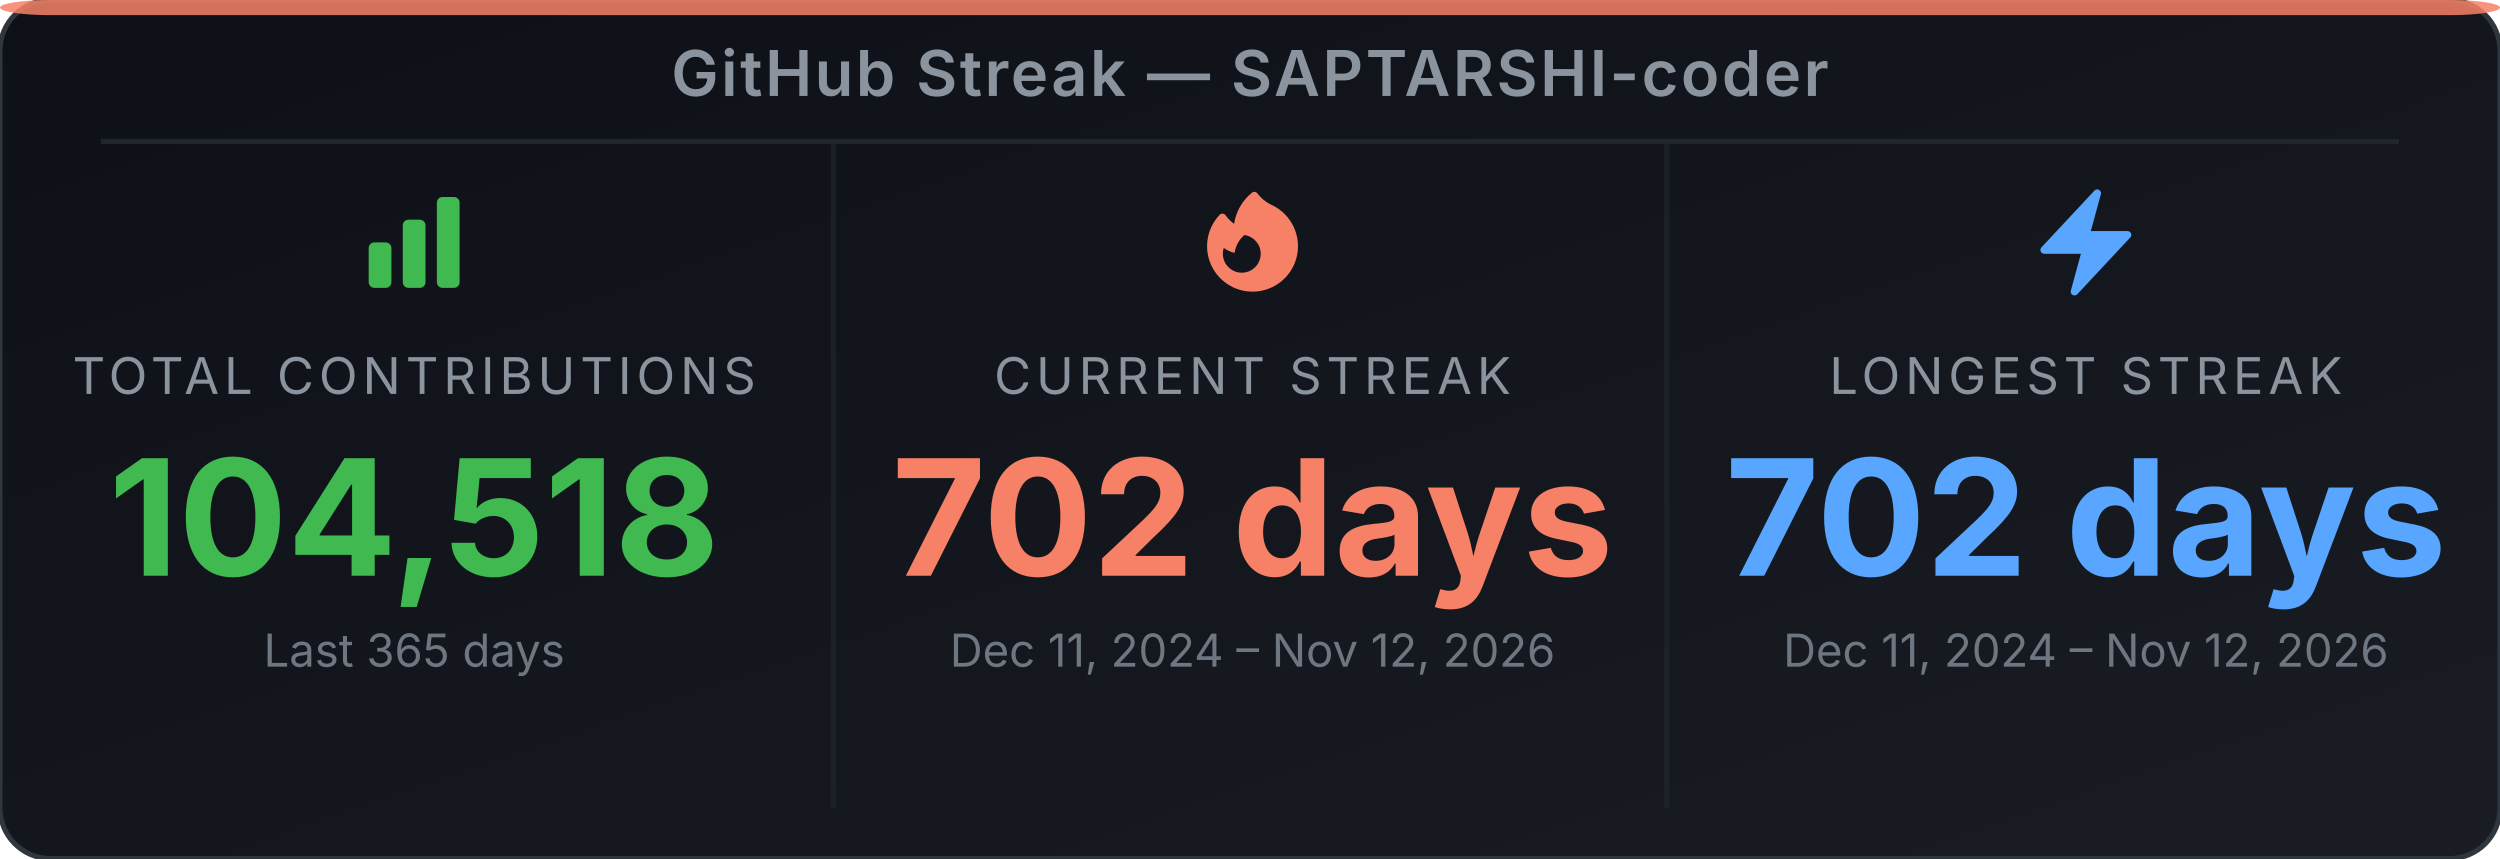
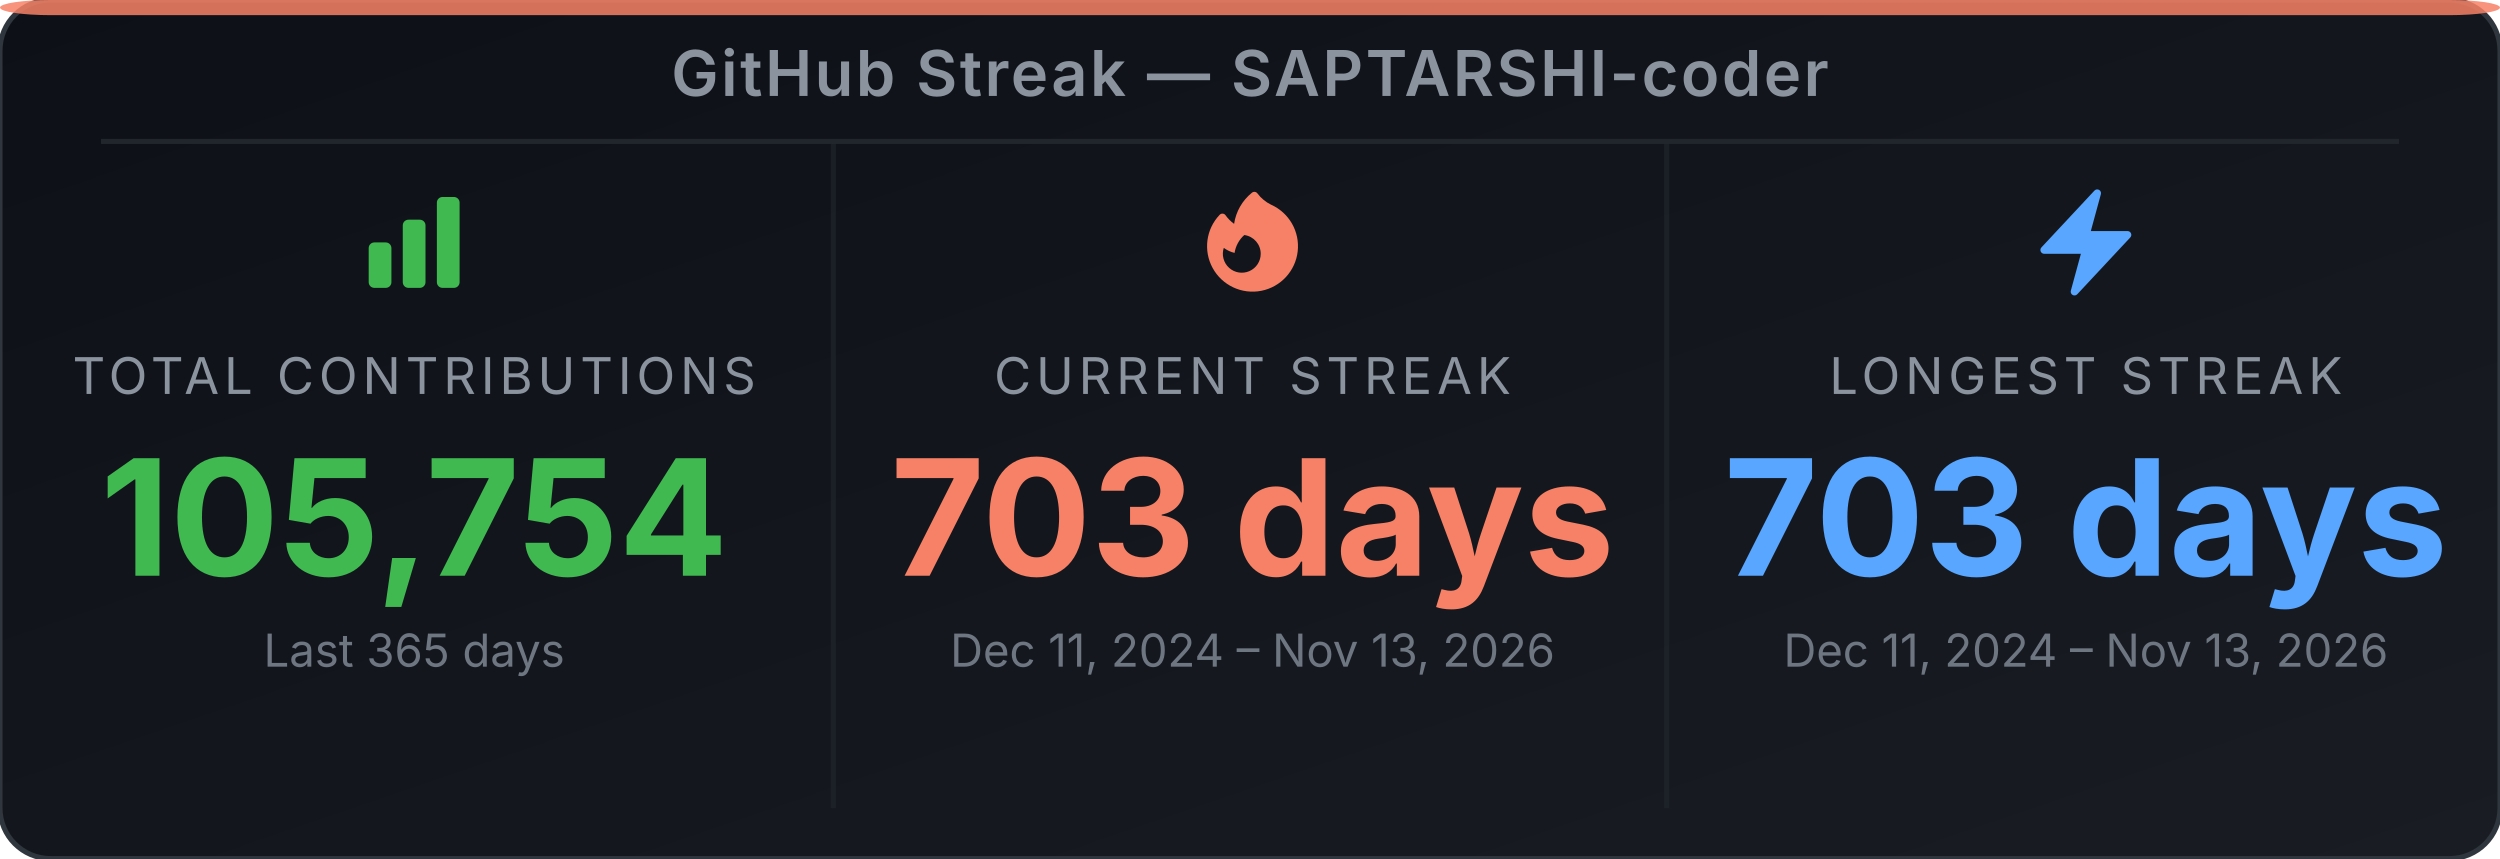
<svg xmlns="http://www.w3.org/2000/svg" width="495" height="170" viewBox="0 0 495 170" role="img" aria-label="GitHub Streak Stats for SAPTARSHI-coder">
  <defs>
-     <linearGradient id="bg-eb9yvq" x1="0" y1="0" x2="1" y2="1">
+     <linearGradient id="bg-eu7p5r" x1="0" y1="0" x2="1" y2="1">
      <stop offset="0%" stop-color="#0d1117" />
      <stop offset="100%" stop-color="#191d23" />
    </linearGradient>
  </defs>
-   <rect width="495" height="170" rx="10" ry="10" fill="url(#bg-eb9yvq)" stroke="#30363d" stroke-width="1" />
+   <rect width="495" height="170" rx="10" ry="10" fill="url(#bg-eu7p5r)" stroke="#30363d" stroke-width="1" />
  <rect x="0" y="0" width="495" height="3" rx="10" ry="2" fill="#f78166" opacity="0.85" />
  <text x="247.5" y="19" text-anchor="middle" font-family="'Inter', 'Helvetica Neue', Arial, sans-serif" font-size="12.5" font-weight="600" fill="#8b949e" letter-spacing="0.5">GitHub Streak — SAPTARSHI-coder</text>
  <line x1="20" y1="28" x2="475" y2="28" stroke="#21262d" stroke-width="1" />
  <line x1="165" y1="28" x2="165" y2="160" stroke="#21262d" stroke-width="1" opacity="0.6" />
  <line x1="330" y1="28" x2="330" y2="160" stroke="#21262d" stroke-width="1" opacity="0.6" />
  <svg x="70" y="36" width="24" height="24" viewBox="0 0 24 24">
    <path fill-rule="evenodd" clip-rule="evenodd" d="M3 13.125C3 12.504 3.504 12 4.125 12h2.25c.621 0 1.125.504 1.125 1.125v6.75C7.5 20.496 6.996 21 6.375 21h-2.25A1.125 1.125 0 0 1 3 19.875v-6.75zm6.75-4.5c0-.621.504-1.125 1.125-1.125h2.25c.621 0 1.125.504 1.125 1.125v11.25c0 .621-.504 1.125-1.125 1.125h-2.25a1.125 1.125 0 0 1-1.125-1.125V8.625zm6.75-4.5c0-.621.504-1.125 1.125-1.125h2.25C20.496 3 21 3.504 21 4.125v15.75c0 .621-.504 1.125-1.125 1.125h-2.25a1.125 1.125 0 0 1-1.125-1.125V4.125z" fill="#3fb950" />
  </svg>
  <text x="82" y="78" text-anchor="middle" font-family="'Inter', 'Helvetica Neue', Arial, sans-serif" font-size="10" fill="#8b949e" letter-spacing="1">TOTAL CONTRIBUTIONS</text>
-   <text x="82" y="114" text-anchor="middle" font-family="'Inter', 'Helvetica Neue', Arial, sans-serif" font-size="32" font-weight="700" fill="#3fb950">104,518</text>
+   <text x="82" y="114" text-anchor="middle" font-family="'Inter', 'Helvetica Neue', Arial, sans-serif" font-size="32" font-weight="700" fill="#3fb950">105,754</text>
  <text x="82" y="132" text-anchor="middle" font-family="'Inter', 'Helvetica Neue', Arial, sans-serif" font-size="9" fill="#6e7681">Last 365 days</text>
  <svg x="236" y="36" width="24" height="24" viewBox="0 0 24 24">
    <path fill-rule="evenodd" clip-rule="evenodd" d="M12.963 2.286a.75.75 0 0 0-1.071-.136 9.742 9.742 0 0 0-3.539 6.177A7.547 7.547 0 0 1 6.648 6.61a.75.75 0 0 0-1.152-.082A9 9 0 1 0 15.68 4.534a7.46 7.46 0 0 1-2.717-2.248zm.66 11.964a3.75 3.75 0 1 1-7.313-1.172c.628.465 1.35.81 2.133 1a5.99 5.99 0 0 1 1.925-3.545 3.75 3.75 0 0 1 3.255 3.717z" fill="#f78166" />
  </svg>
  <text x="248" y="78" text-anchor="middle" font-family="'Inter', 'Helvetica Neue', Arial, sans-serif" font-size="10" fill="#8b949e" letter-spacing="1">CURRENT STREAK</text>
-   <text x="248" y="114" text-anchor="middle" font-family="'Inter', 'Helvetica Neue', Arial, sans-serif" font-size="32" font-weight="700" fill="#f78166">702 days</text>
-   <text x="248" y="132" text-anchor="middle" font-family="'Inter', 'Helvetica Neue', Arial, sans-serif" font-size="9" fill="#6e7681">Dec 11, 2024 – Nov 12, 2026</text>
+   <text x="248" y="114" text-anchor="middle" font-family="'Inter', 'Helvetica Neue', Arial, sans-serif" font-size="32" font-weight="700" fill="#f78166">703 days</text>
+   <text x="248" y="132" text-anchor="middle" font-family="'Inter', 'Helvetica Neue', Arial, sans-serif" font-size="9" fill="#6e7681">Dec 11, 2024 – Nov 13, 2026</text>
  <svg x="401" y="36" width="24" height="24" viewBox="0 0 24 24">
    <path fill-rule="evenodd" clip-rule="evenodd" d="M14.615 1.595a.75.75 0 0 1 .359.852L12.982 9.75h7.268a.75.75 0 0 1 .548 1.262l-10.5 11.25a.75.75 0 0 1-1.272-.71l1.992-7.302H3.75a.75.75 0 0 1-.548-1.262l10.5-11.25a.75.75 0 0 1 .913-.143z" fill="#58a6ff" />
  </svg>
  <text x="413" y="78" text-anchor="middle" font-family="'Inter', 'Helvetica Neue', Arial, sans-serif" font-size="10" fill="#8b949e" letter-spacing="1">LONGEST STREAK</text>
-   <text x="413" y="114" text-anchor="middle" font-family="'Inter', 'Helvetica Neue', Arial, sans-serif" font-size="32" font-weight="700" fill="#58a6ff">702 days</text>
-   <text x="413" y="132" text-anchor="middle" font-family="'Inter', 'Helvetica Neue', Arial, sans-serif" font-size="9" fill="#6e7681">Dec 11, 2024 – Nov 12, 2026</text>
+   <text x="413" y="114" text-anchor="middle" font-family="'Inter', 'Helvetica Neue', Arial, sans-serif" font-size="32" font-weight="700" fill="#58a6ff">703 days</text>
+   <text x="413" y="132" text-anchor="middle" font-family="'Inter', 'Helvetica Neue', Arial, sans-serif" font-size="9" fill="#6e7681">Dec 11, 2024 – Nov 13, 2026</text>
</svg>
